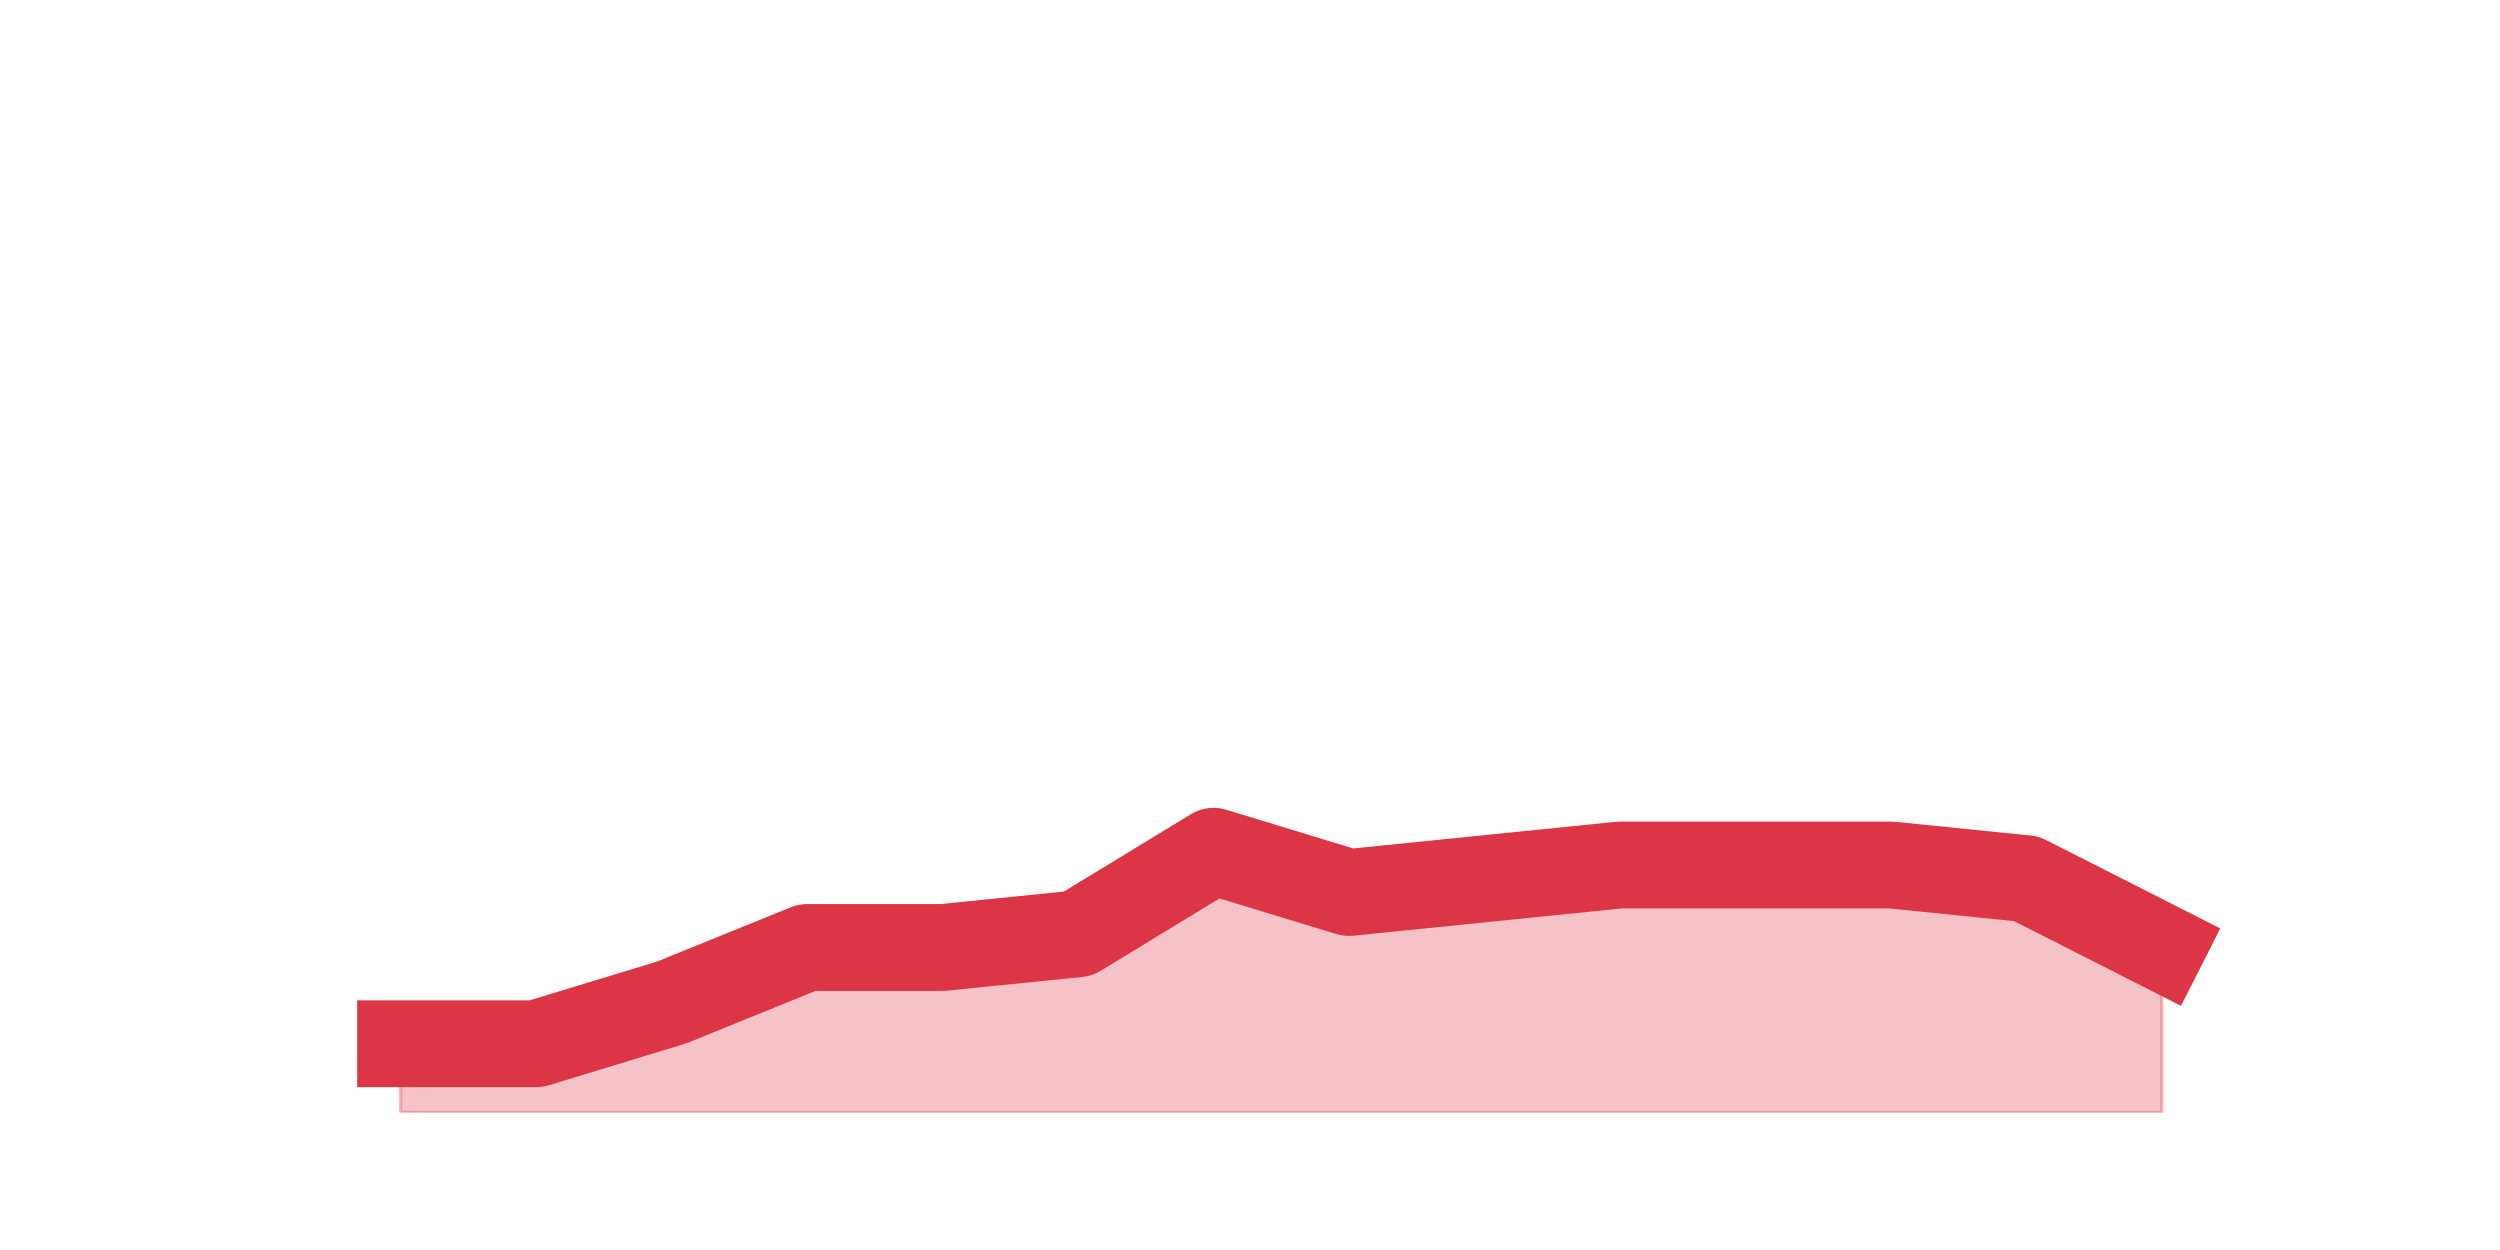
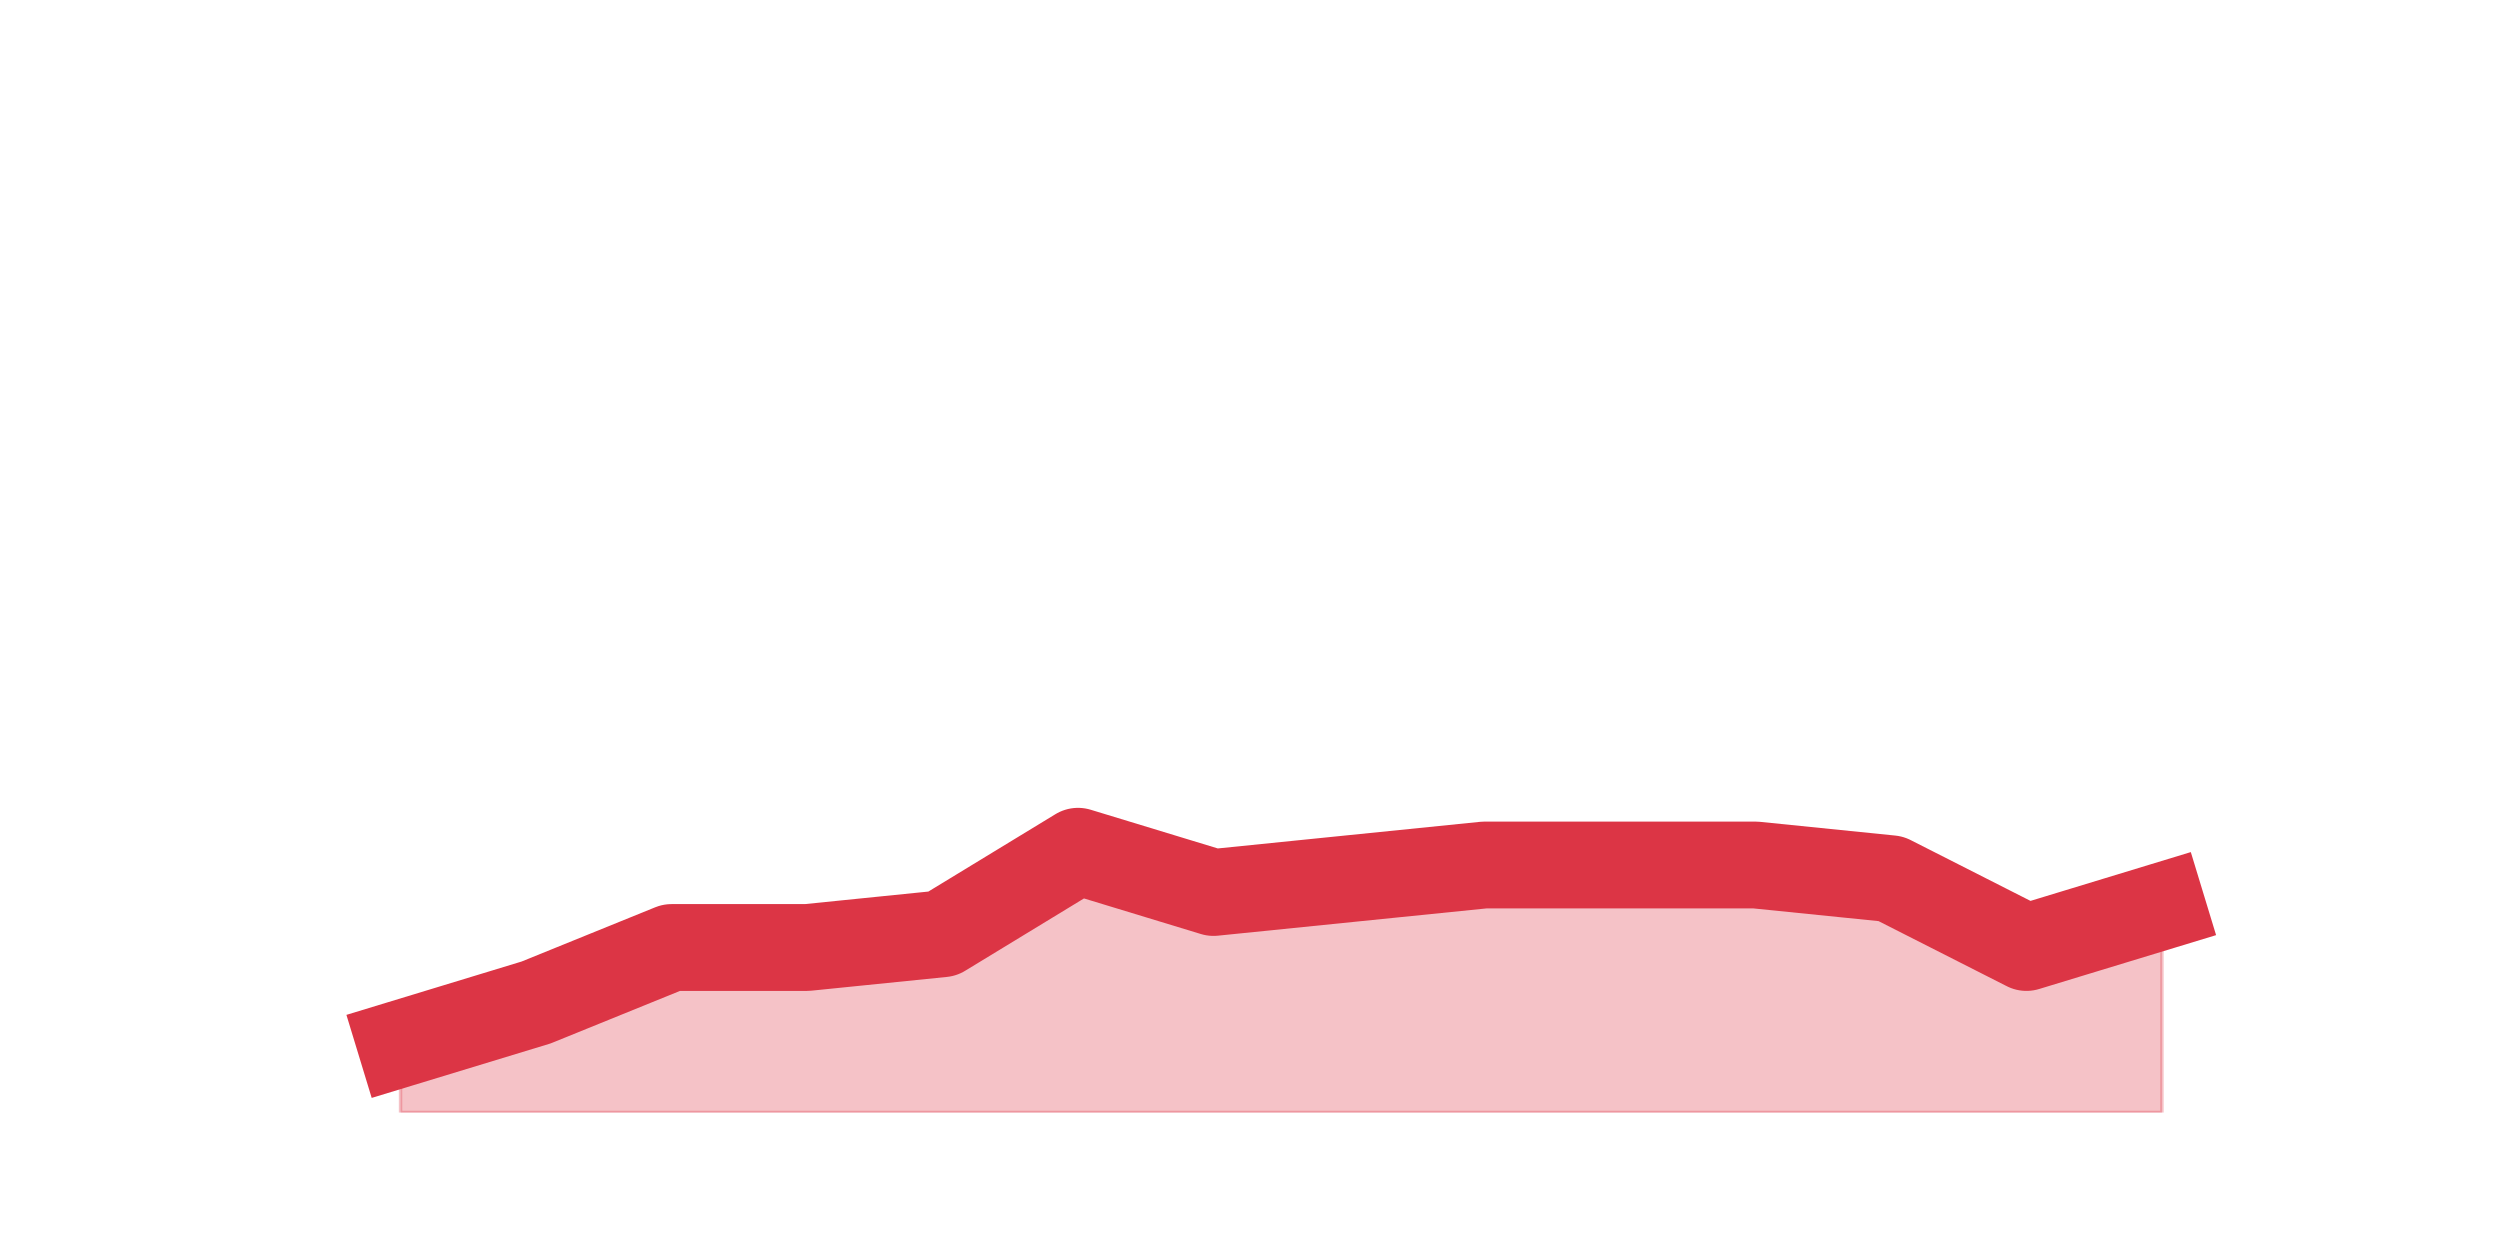
<svg xmlns="http://www.w3.org/2000/svg" xmlns:xlink="http://www.w3.org/1999/xlink" height="360pt" version="1.1" viewBox="0 0 720 360" width="720pt">
  <defs>
    <style type="text/css">*{stroke-linecap:butt;stroke-linejoin:round;}</style>
  </defs>
  <g id="figure_1">
    <g id="patch_1">
      <path d="M 0 360  L 720 360  L 720 0  L 0 0  z " style="fill:none;" />
    </g>
    <g id="axes_1">
      <g id="matplotlib.axis_1" />
      <g id="matplotlib.axis_2" />
      <g id="PolyCollection_1">
        <defs>
-           <path d="M 115.364 -59.4  L 115.364 -39.6  L 154.385 -39.6  L 193.406 -39.6  L 232.427 -39.6  L 271.448 -39.6  L 310.469 -39.6  L 349.49 -39.6  L 388.51 -39.6  L 427.531 -39.6  L 466.552 -39.6  L 505.573 -39.6  L 544.594 -39.6  L 583.615 -39.6  L 622.636 -39.6  L 622.636 -87.12  L 622.636 -87.12  L 583.615 -106.92  L 544.594 -110.88  L 505.573 -110.88  L 466.552 -110.88  L 427.531 -106.92  L 388.51 -102.96  L 349.49 -114.84  L 310.469 -91.08  L 271.448 -87.12  L 232.427 -87.12  L 193.406 -71.28  L 154.385 -59.4  L 115.364 -59.4  z " id="mb47d969dae" style="stroke:#dc3545;stroke-opacity:0.3;" />
+           <path d="M 115.364 -59.4  L 115.364 -39.6  L 154.385 -39.6  L 193.406 -39.6  L 232.427 -39.6  L 271.448 -39.6  L 310.469 -39.6  L 349.49 -39.6  L 388.51 -39.6  L 427.531 -39.6  L 466.552 -39.6  L 505.573 -39.6  L 544.594 -39.6  L 583.615 -39.6  L 622.636 -39.6  L 622.636 -99  L 622.636 -99  L 583.615 -87.12  L 544.594 -106.92  L 505.573 -110.88  L 466.552 -110.88  L 427.531 -110.88  L 388.51 -106.92  L 349.49 -102.96  L 310.469 -114.84  L 271.448 -91.08  L 232.427 -87.12  L 193.406 -87.12  L 154.385 -71.28  L 115.364 -59.4  z " id="m45dea89236" style="stroke:#dc3545;stroke-opacity:0.3;" />
        </defs>
-         <g clip-path="url(#p70af385c71)">
-           <use style="fill:#dc3545;fill-opacity:0.3;stroke:#dc3545;stroke-opacity:0.3;" x="0" xlink:href="#mb47d969dae" y="360" />
+         <g clip-path="url(#p6e8f9ff807)">
+           <use style="fill:#dc3545;fill-opacity:0.3;stroke:#dc3545;stroke-opacity:0.3;" x="0" xlink:href="#m45dea89236" y="360" />
        </g>
      </g>
      <g id="line2d_1">
-         <path clip-path="url(#p70af385c71)" d="M 115.364 300.6  L 154.385 300.6  L 193.406 288.72  L 232.427 272.88  L 271.448 272.88  L 310.469 268.92  L 349.49 245.16  L 388.51 257.04  L 427.531 253.08  L 466.552 249.12  L 505.573 249.12  L 544.594 249.12  L 583.615 253.08  L 622.636 272.88  " style="fill:none;stroke:#dc3545;stroke-linecap:square;stroke-width:25;" />
+         <path clip-path="url(#p6e8f9ff807)" d="M 115.364 300.6  L 154.385 288.72  L 193.406 272.88  L 232.427 272.88  L 271.448 268.92  L 310.469 245.16  L 349.49 257.04  L 388.51 253.08  L 427.531 249.12  L 466.552 249.12  L 505.573 249.12  L 544.594 253.08  L 583.615 272.88  L 622.636 261  " style="fill:none;stroke:#dc3545;stroke-linecap:square;stroke-width:25;" />
      </g>
    </g>
  </g>
  <defs>
-     <clipPath id="p70af385c71">
+     <clipPath id="p6e8f9ff807">
      <rect height="277.2" width="558" x="90" y="43.2" />
    </clipPath>
  </defs>
</svg>
